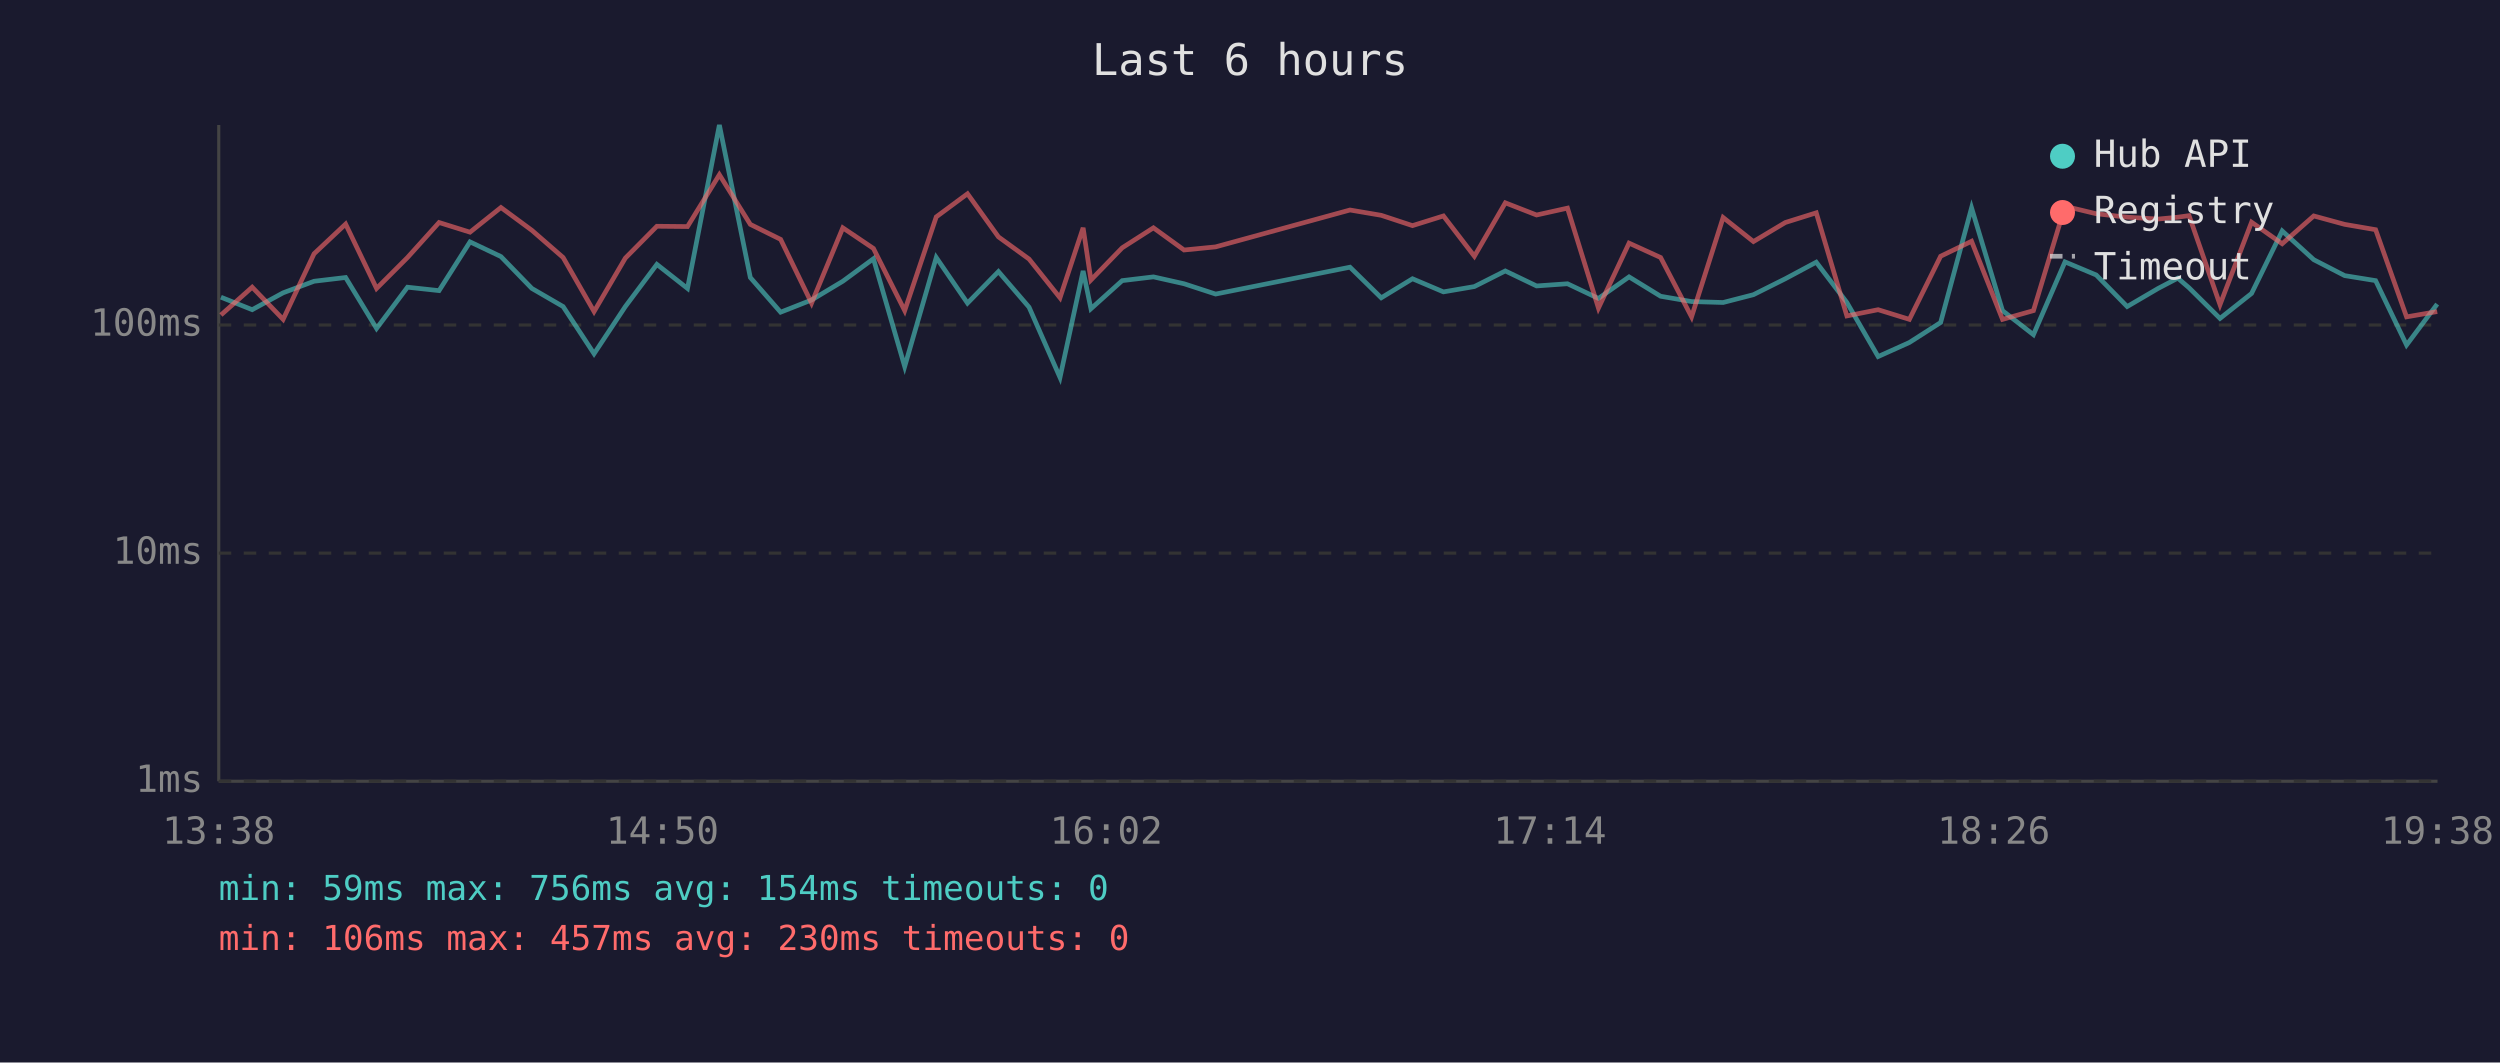
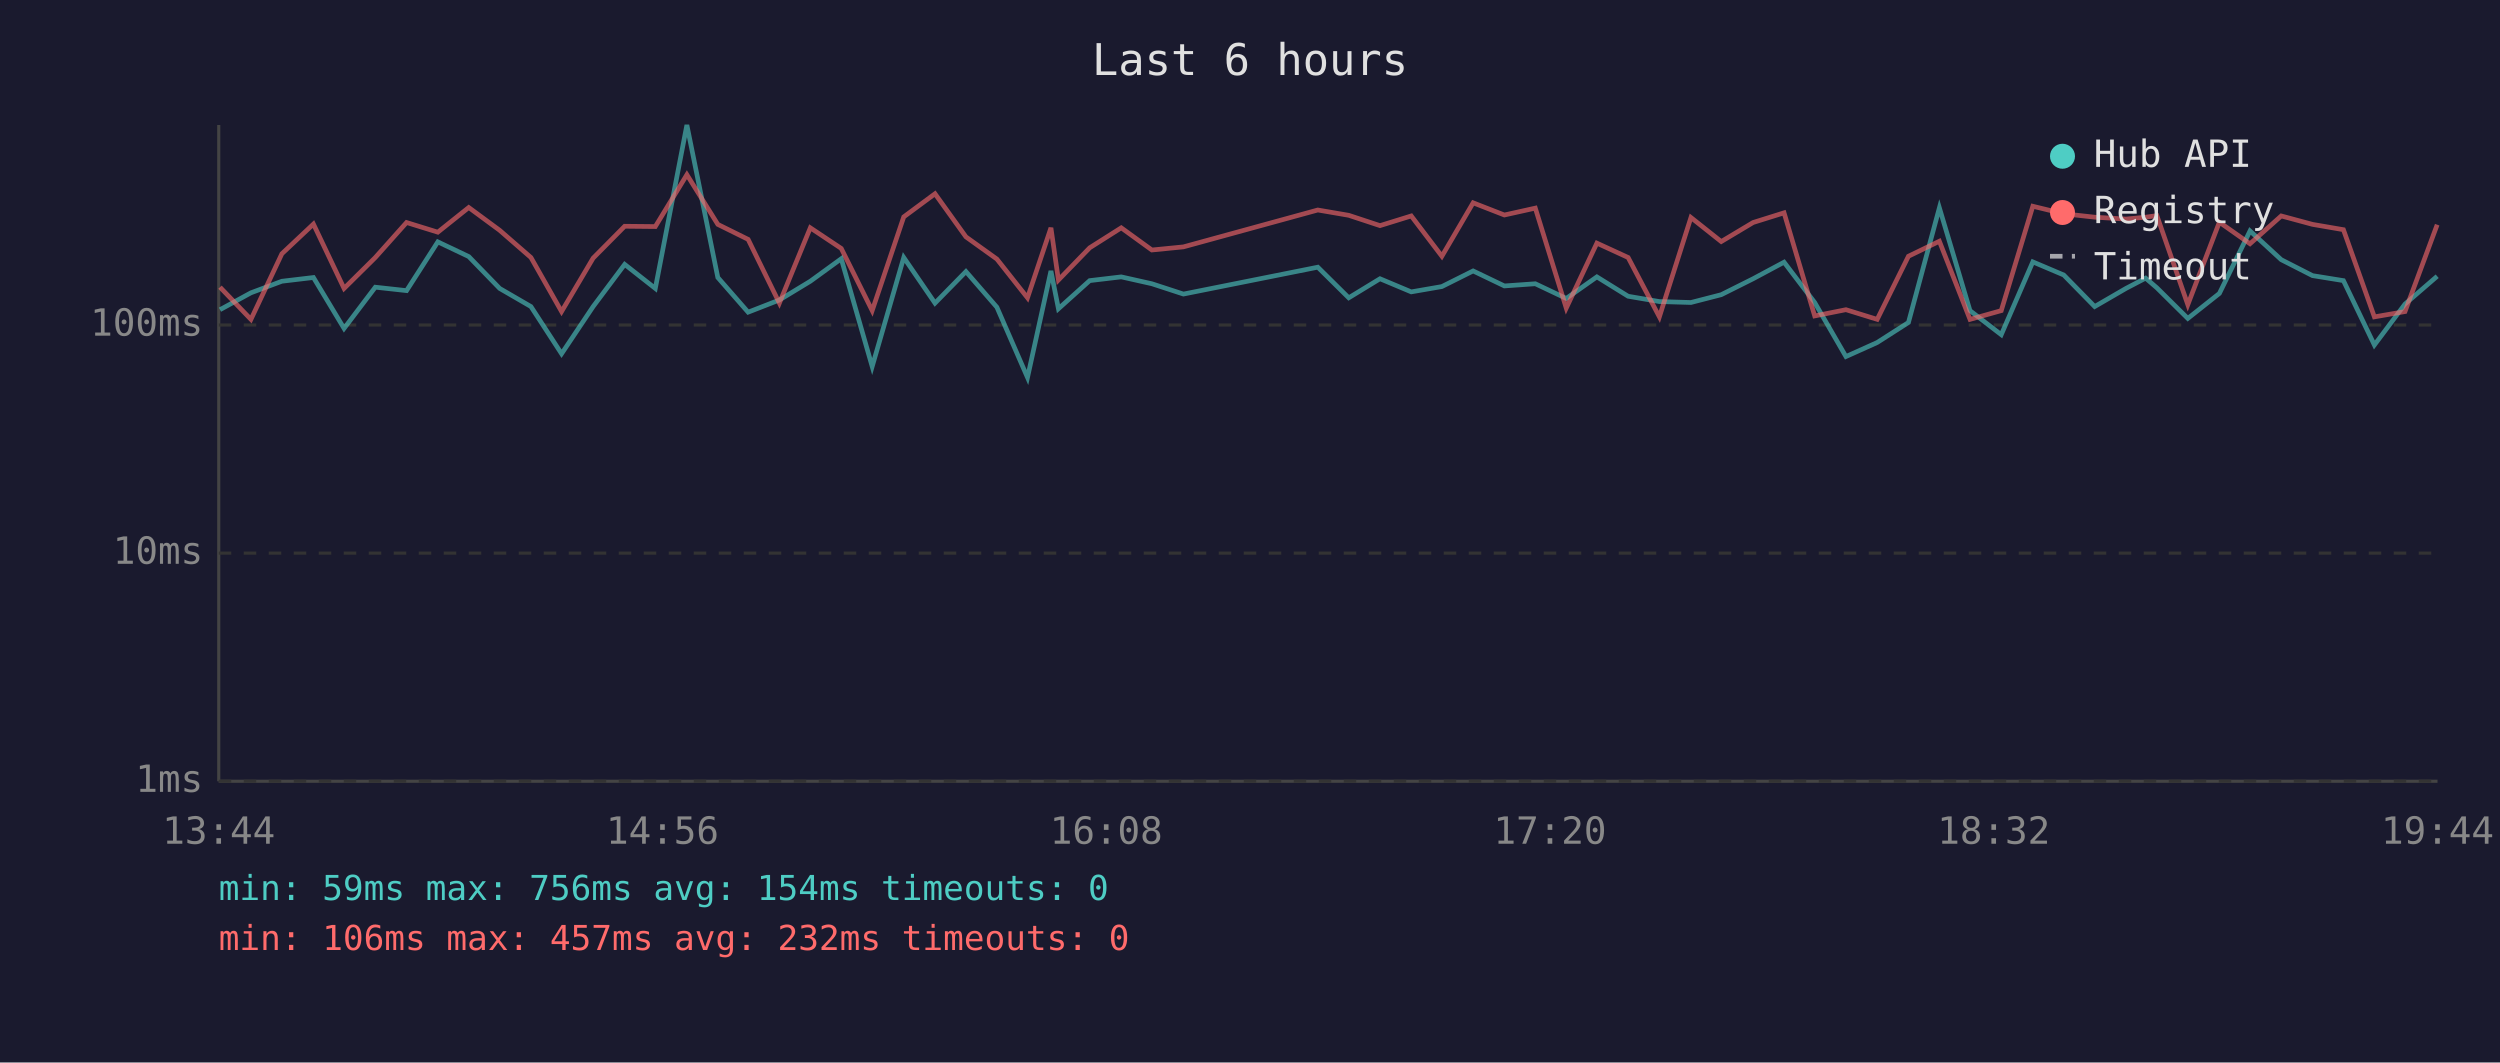
<svg xmlns="http://www.w3.org/2000/svg" viewBox="0 0 800 340" font-family="monospace" font-size="12">
  <rect width="800" height="340" fill="#1a1a2e" />
  <text x="400" y="24" fill="#e0e0e0" font-size="14" text-anchor="middle">Last 6 hours</text>
  <line x1="70" y1="40" x2="70" y2="250" stroke="#444" stroke-width="1" />
  <line x1="70" y1="250" x2="780" y2="250" stroke="#444" stroke-width="1" />
  <line x1="70" y1="250" x2="780" y2="250" stroke="#333" stroke-width="1" stroke-dasharray="4" />
  <text x="65" y="250" fill="#888" text-anchor="end" dominant-baseline="middle">1ms</text>
  <line x1="70" y1="177" x2="780" y2="177" stroke="#333" stroke-width="1" stroke-dasharray="4" />
  <text x="65" y="177" fill="#888" text-anchor="end" dominant-baseline="middle">10ms</text>
  <line x1="70" y1="104" x2="780" y2="104" stroke="#333" stroke-width="1" stroke-dasharray="4" />
  <text x="65" y="104" fill="#888" text-anchor="end" dominant-baseline="middle">100ms</text>
-   <text x="70" y="270" fill="#888" text-anchor="middle">13:38</text>
-   <text x="212" y="270" fill="#888" text-anchor="middle">14:50</text>
-   <text x="354" y="270" fill="#888" text-anchor="middle">16:02</text>
-   <text x="496" y="270" fill="#888" text-anchor="middle">17:14</text>
-   <text x="638" y="270" fill="#888" text-anchor="middle">18:26</text>
-   <text x="780" y="270" fill="#888" text-anchor="middle">19:38</text>
-   <polyline points="70.7,95.1 80.7,99.1 90.6,93.7 100.5,90.0 110.6,88.8 120.5,105.1 130.4,91.9 140.5,93.0 150.4,77.4 160.3,82.1 170.2,92.3 180.2,98.1 190.1,113.2 200.1,98.1 210.2,84.6 220.0,92.3 230.2,40.0 240.1,88.8 249.8,99.9 259.7,96.0 269.7,90.0 279.5,82.8 289.5,117.3 299.6,82.4 309.6,97.0 319.5,86.9 329.3,98.3 339.2,120.8 346.6,86.7 349.1,98.8 359.1,89.8 369.1,88.6 378.9,90.8 389.0,94.1 432.0,85.5 442.0,95.3 452.0,89.2 461.9,93.4 471.8,91.7 481.7,86.7 491.7,91.5 501.6,90.8 511.5,95.5 521.3,88.6 531.4,94.8 541.3,96.5 551.4,96.8 561.1,94.3 571.3,89.2 581.2,83.9 591.0,96.8 601.0,114.1 611.0,109.6 621.0,103.2 630.9,66.5 640.8,99.4 650.7,107.1 660.8,83.8 670.8,88.0 680.7,98.1 690.6,92.3 696.9,89.0 700.5,92.1 710.4,101.9 720.5,93.9 730.3,73.9 740.4,83.1 750.3,88.2 760.2,89.8 770.1,110.4 779.9,97.3" fill="none" stroke="#4ecdc4" stroke-width="1.5" opacity="0.6" />
-   <polyline points="70.7,100.8 80.7,91.9 90.6,102.2 100.5,81.2 110.6,71.7 120.5,92.3 130.4,82.4 140.5,71.2 150.4,74.3 160.3,66.4 170.2,73.7 180.2,82.4 190.1,99.7 200.1,82.6 210.2,72.4 220.0,72.5 230.2,55.9 240.1,71.8 249.8,76.6 259.7,97.0 269.7,72.9 279.5,79.5 289.5,99.4 299.6,69.4 309.6,62.0 319.5,75.8 329.3,82.9 339.2,95.3 346.6,72.9 349.1,89.6 359.1,79.3 369.1,72.9 378.9,80.0 389.0,79.0 432.0,67.2 442.0,68.9 452.0,72.2 461.9,69.1 471.8,82.0 481.7,64.9 491.7,68.8 501.6,66.6 511.5,98.6 521.3,77.8 531.4,82.4 541.3,101.4 551.4,69.6 561.1,77.3 571.3,71.2 581.2,68.1 591.0,101.1 601.0,99.1 611.0,102.2 621.0,82.0 630.9,77.2 640.8,102.2 650.7,99.4 660.8,66.0 670.8,68.4 680.7,69.5 690.6,70.1 696.9,69.5 700.5,69.0 710.4,97.5 720.5,71.1 730.3,78.0 740.4,69.1 750.3,71.8 760.2,73.5 770.1,101.4 779.9,99.7" fill="none" stroke="#ff6b6b" stroke-width="1.5" opacity="0.6" />
+   <text x="70" y="270" fill="#888" text-anchor="middle">13:44</text>
+   <text x="212" y="270" fill="#888" text-anchor="middle">14:56</text>
+   <text x="354" y="270" fill="#888" text-anchor="middle">16:08</text>
+   <text x="496" y="270" fill="#888" text-anchor="middle">17:20</text>
+   <text x="638" y="270" fill="#888" text-anchor="middle">18:32</text>
+   <text x="780" y="270" fill="#888" text-anchor="middle">19:44</text>
+   <polyline points="70.4,99.1 80.3,93.7 90.2,90.0 100.3,88.8 110.1,105.1 120.1,91.9 130.1,93.0 140.1,77.4 150.0,82.1 159.9,92.3 169.9,98.1 179.7,113.2 189.8,98.1 199.9,84.6 209.7,92.3 219.8,40.0 229.7,88.8 239.4,99.9 249.4,96.0 259.3,90.0 269.2,82.8 279.1,117.3 289.2,82.4 299.2,97.0 309.1,86.9 319.0,98.3 328.8,120.8 336.3,86.7 338.7,98.8 348.7,89.8 358.8,88.6 368.6,90.8 378.7,94.1 421.7,85.5 431.6,95.3 441.6,89.2 451.6,93.4 461.4,91.7 471.4,86.7 481.4,91.5 491.3,90.8 501.2,95.5 511.0,88.6 521.0,94.8 531.0,96.5 541.1,96.8 550.8,94.3 561.0,89.2 570.9,83.9 580.7,96.8 590.7,114.1 600.7,109.6 610.7,103.2 620.6,66.5 630.4,99.4 640.4,107.1 650.5,83.8 660.4,88.0 670.3,98.1 680.3,92.3 686.6,89.0 690.2,92.1 700.1,101.9 710.2,93.9 720.0,73.9 730.0,83.1 740.0,88.2 749.9,89.8 759.8,110.4 769.6,97.3 779.9,88.4" fill="none" stroke="#4ecdc4" stroke-width="1.5" opacity="0.6" />
+   <polyline points="70.4,91.9 80.3,102.2 90.2,81.2 100.3,71.7 110.1,92.3 120.1,82.4 130.1,71.2 140.1,74.3 150.0,66.4 159.9,73.7 169.9,82.4 179.7,99.7 189.8,82.6 199.9,72.4 209.7,72.5 219.8,55.9 229.7,71.8 239.4,76.6 249.4,97.0 259.3,72.9 269.2,79.5 279.1,99.4 289.2,69.4 299.2,62.0 309.1,75.8 319.0,82.9 328.8,95.3 336.3,72.9 338.7,89.6 348.7,79.3 358.8,72.9 368.6,80.0 378.7,79.0 421.7,67.2 431.6,68.9 441.6,72.2 451.6,69.1 461.4,82.0 471.4,64.9 481.4,68.8 491.3,66.6 501.2,98.6 511.0,77.8 521.0,82.4 531.0,101.4 541.1,69.6 550.8,77.3 561.0,71.2 570.9,68.1 580.7,101.1 590.7,99.1 600.7,102.2 610.7,82.0 620.6,77.2 630.4,102.2 640.4,99.4 650.5,66.0 660.4,68.4 670.3,69.5 680.3,70.1 686.6,69.5 690.2,69.0 700.1,97.5 710.2,71.1 720.0,78.0 730.0,69.1 740.0,71.8 749.9,73.5 759.8,101.4 769.6,99.7 779.9,71.9" fill="none" stroke="#ff6b6b" stroke-width="1.5" opacity="0.6" />
  <circle cx="660" cy="50" r="4" fill="#4ecdc4" />
  <text x="670" y="50" fill="#e0e0e0" dominant-baseline="middle">Hub API</text>
  <circle cx="660" cy="68" r="4" fill="#ff6b6b" />
  <text x="670" y="68" fill="#e0e0e0" dominant-baseline="middle">Registry</text>
  <line x1="656" y1="82" x2="664" y2="82" stroke="#e0e0e0" stroke-width="1.5" stroke-dasharray="4,3" opacity="0.7" />
  <text x="670" y="86" fill="#e0e0e0" dominant-baseline="middle">Timeout</text>
  <text x="70" y="288" fill="#4ecdc4" font-size="11">min: 59ms  max: 756ms  avg: 154ms  timeouts: 0</text>
-   <text x="70" y="304" fill="#ff6b6b" font-size="11">min: 106ms  max: 457ms  avg: 230ms  timeouts: 0</text>
+   <text x="70" y="304" fill="#ff6b6b" font-size="11">min: 106ms  max: 457ms  avg: 232ms  timeouts: 0</text>
</svg>
